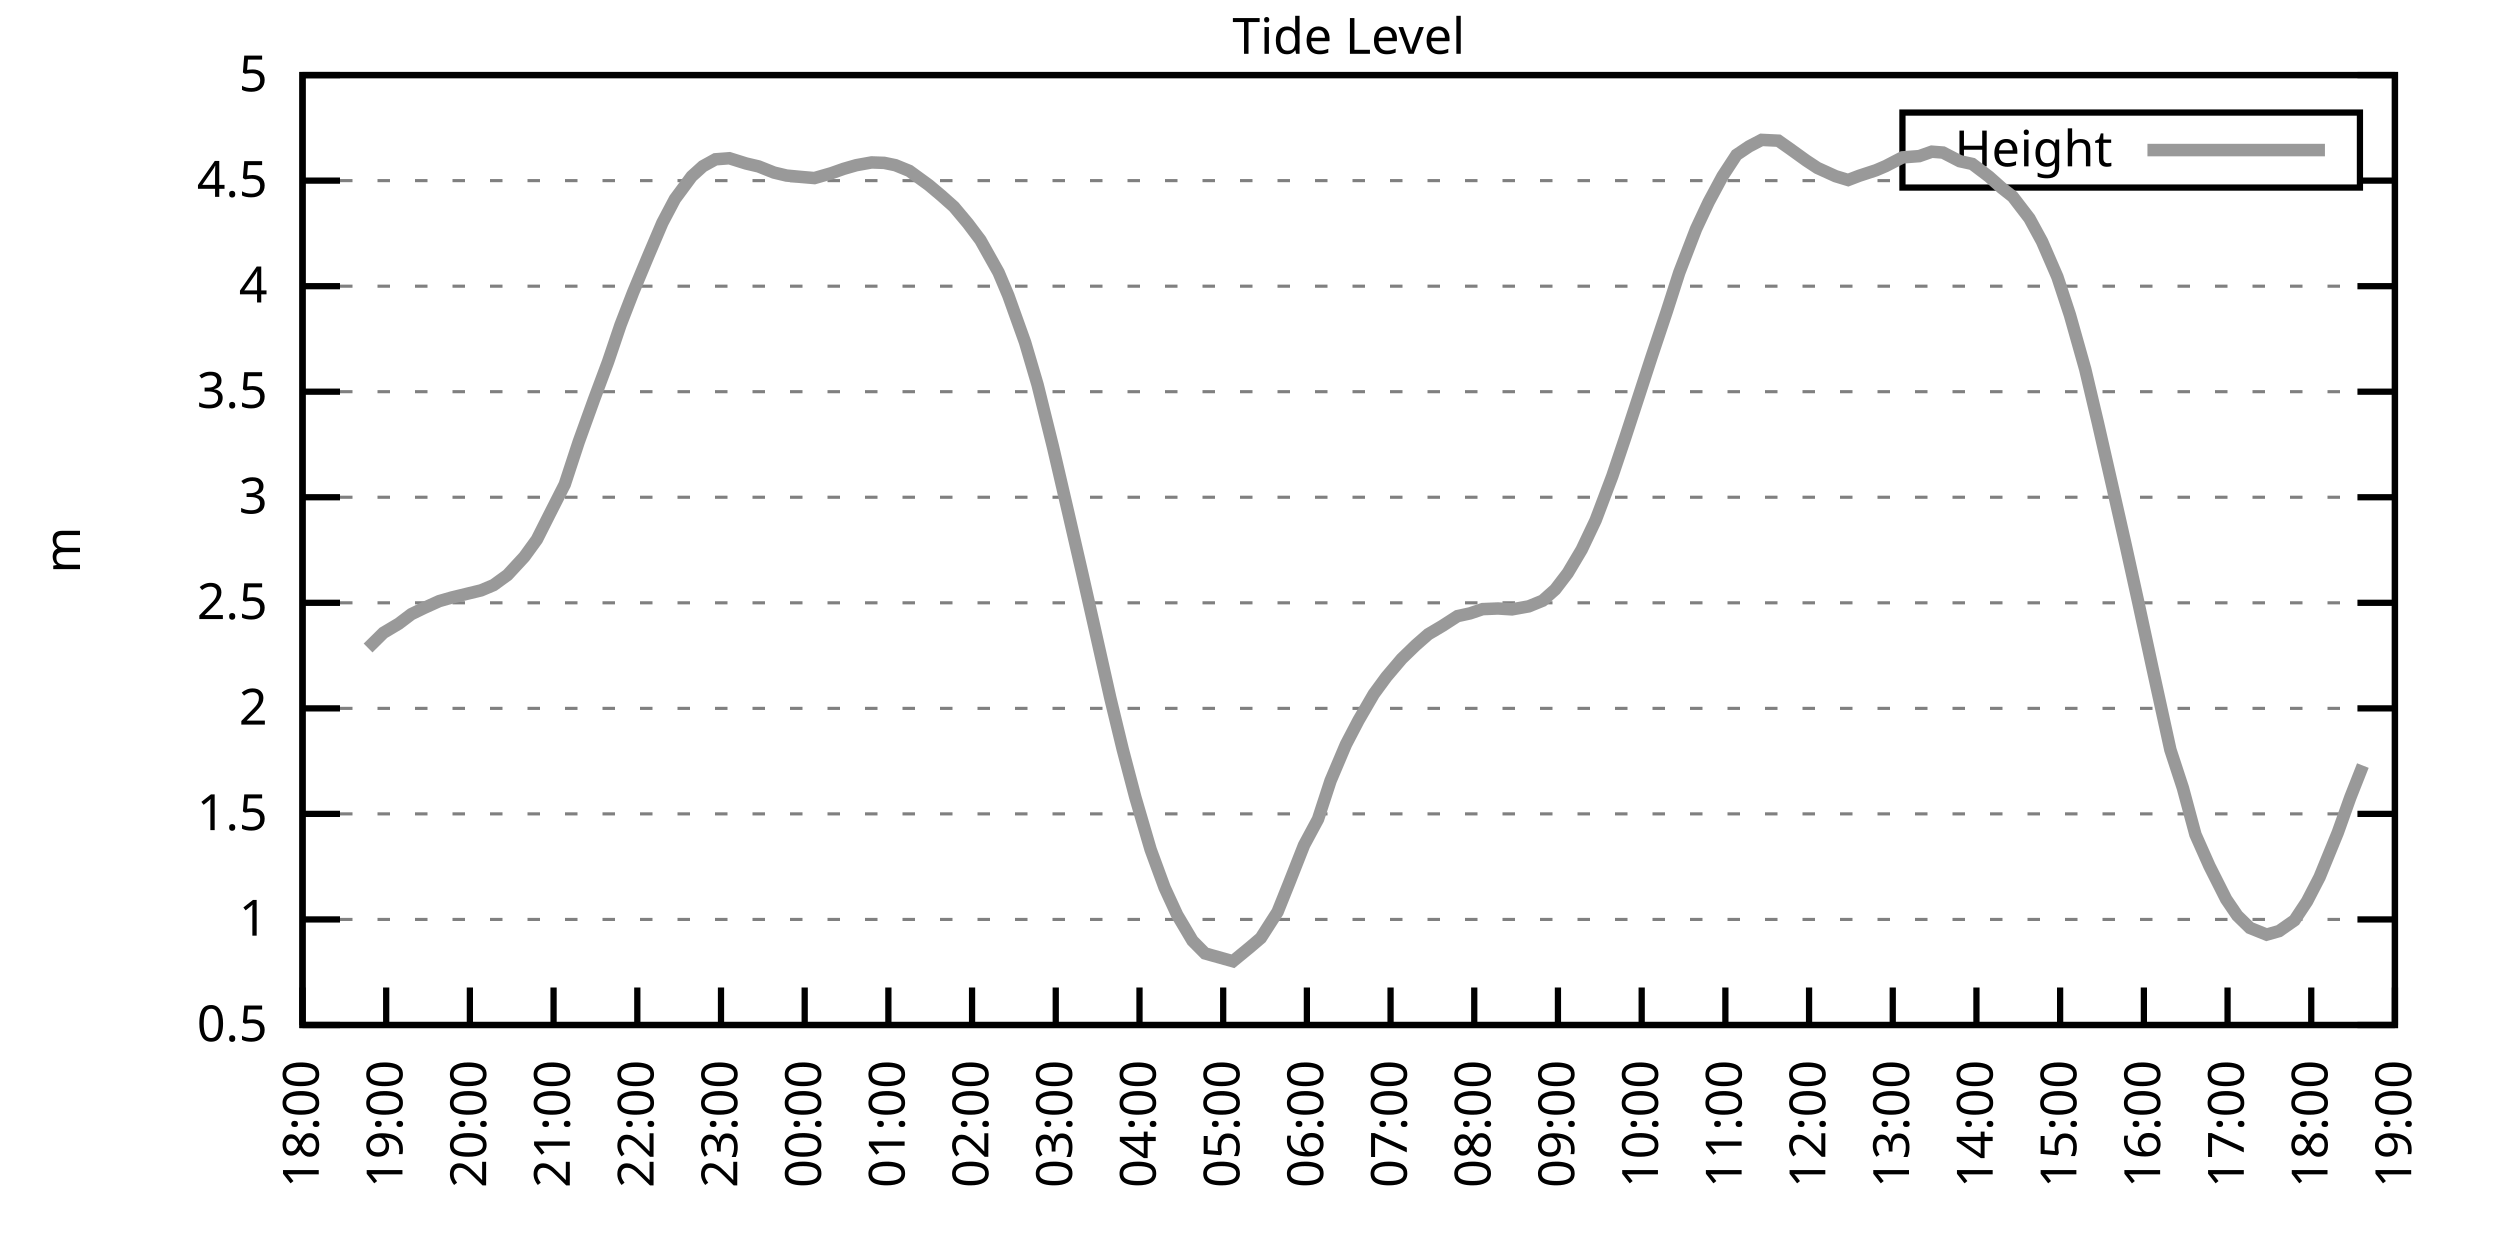
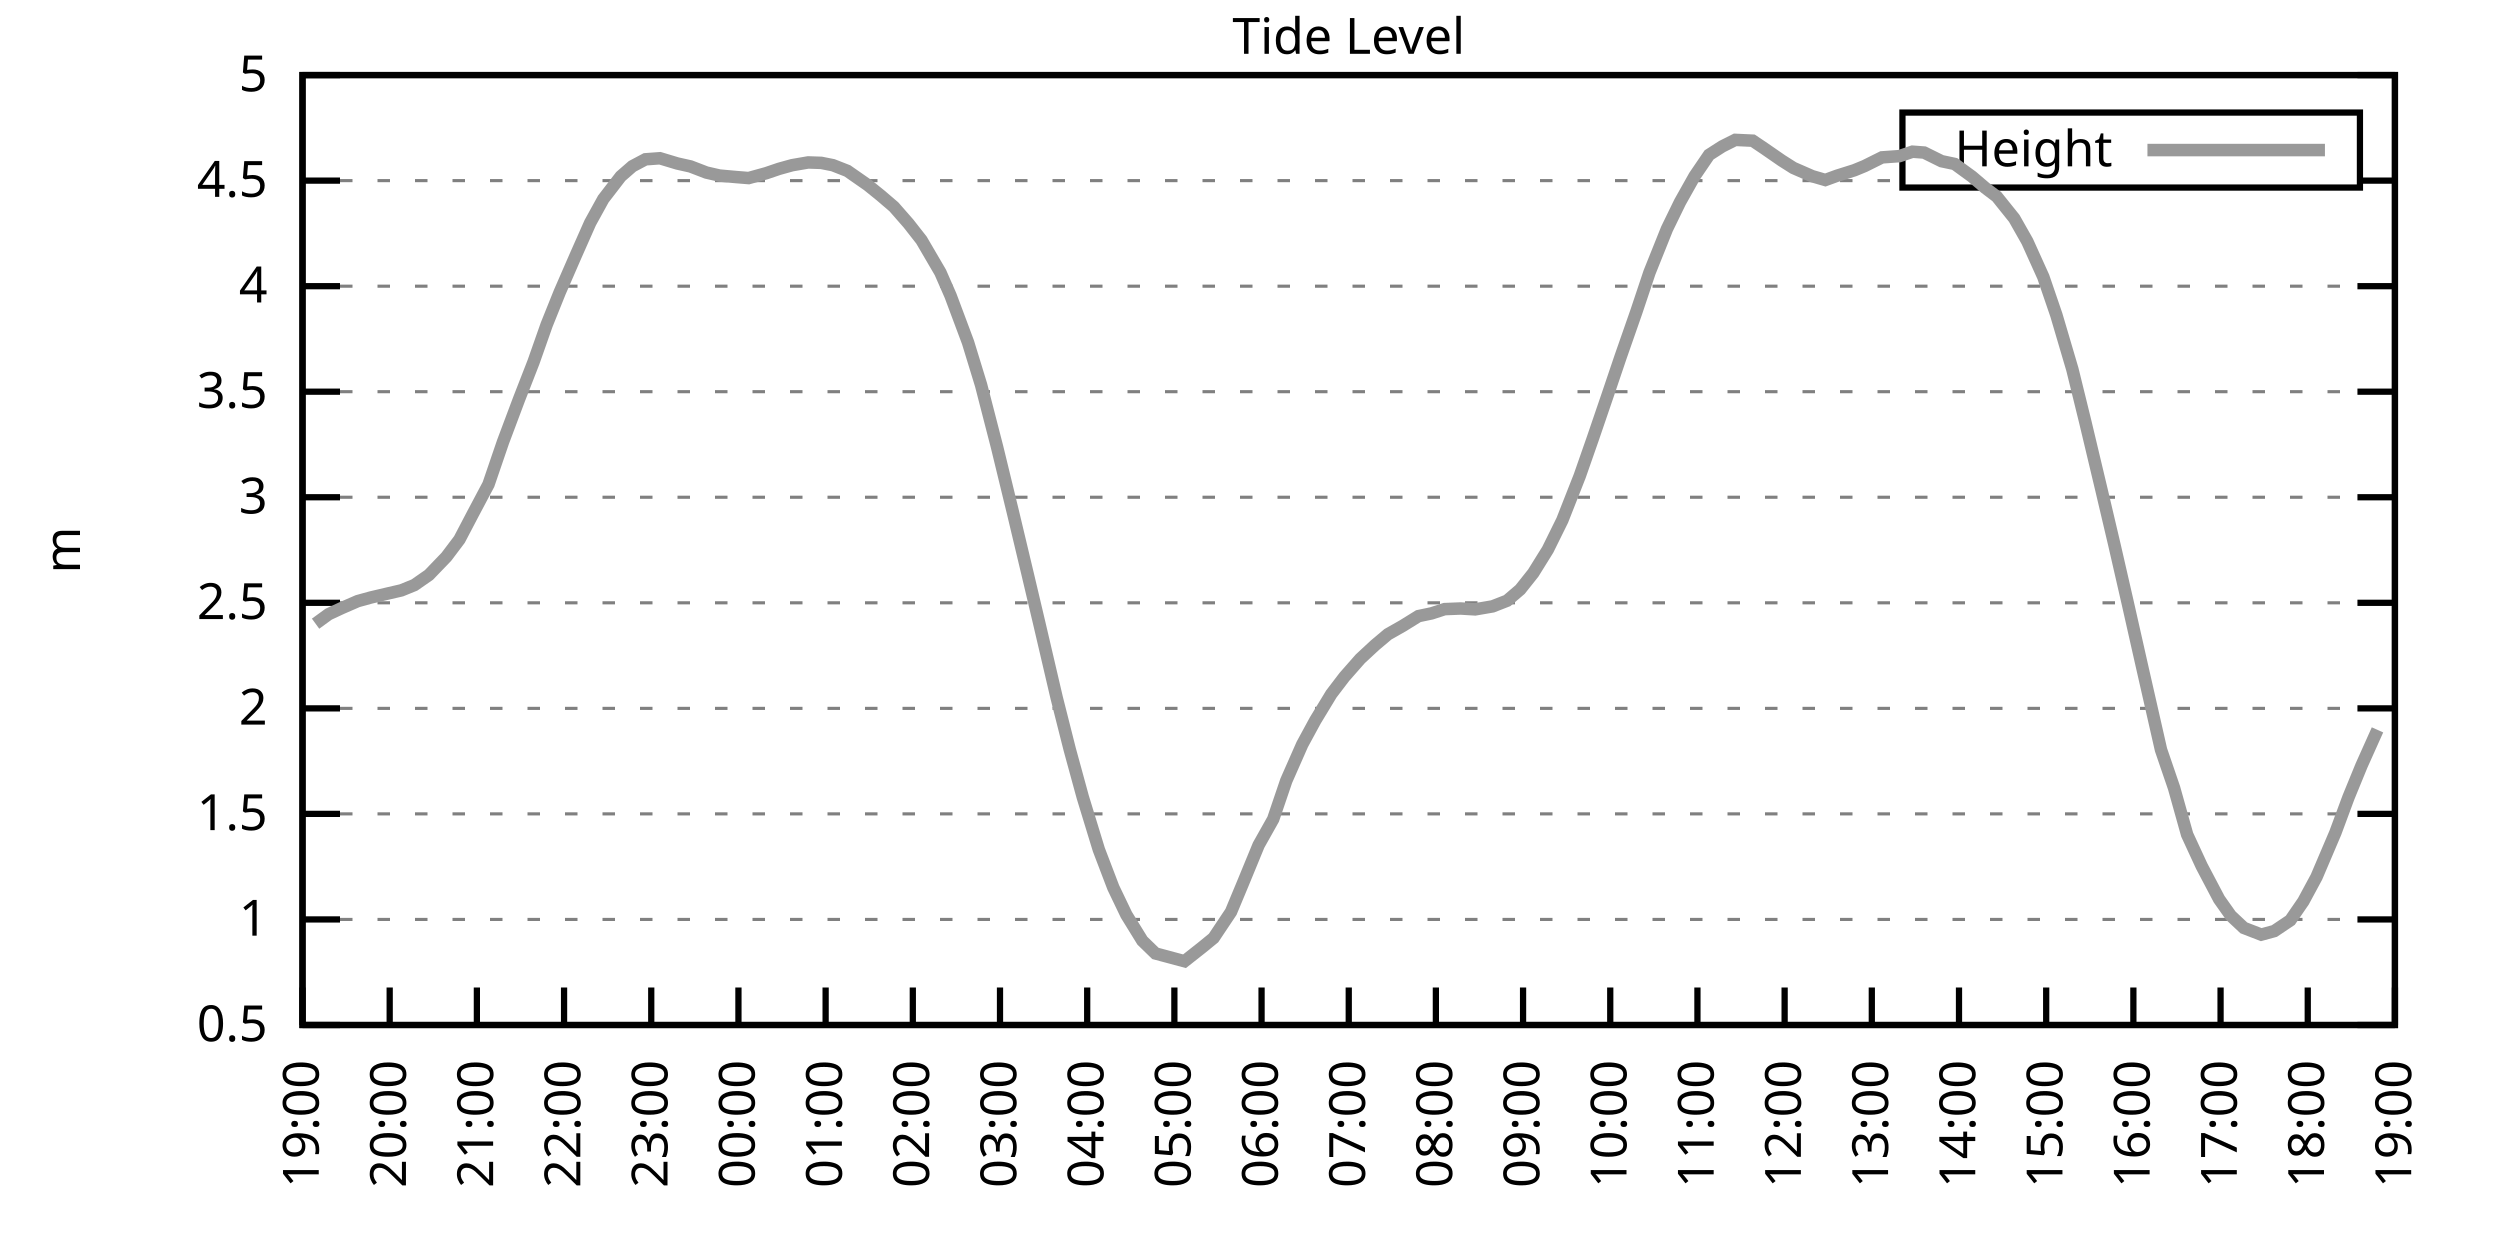
<svg xmlns="http://www.w3.org/2000/svg" xmlns:xlink="http://www.w3.org/1999/xlink" width="400" height="200" viewBox="0 0 400 200">
  <g id="gnuplot_canvas">
    <rect x="0" y="0" width="400" height="200" fill="none" />
    <defs>
      <circle id="gpDot" r="0.5" stroke-width="0.5" stroke="currentColor" />
      <path id="gpPt0" stroke-width="0.333" stroke="currentColor" d="M-1,0 h2 M0,-1 v2" />
      <path id="gpPt1" stroke-width="0.333" stroke="currentColor" d="M-1,-1 L1,1 M1,-1 L-1,1" />
      <path id="gpPt2" stroke-width="0.333" stroke="currentColor" d="M-1,0 L1,0 M0,-1 L0,1 M-1,-1 L1,1 M-1,1 L1,-1" />
      <rect id="gpPt3" stroke-width="0.333" stroke="currentColor" x="-1" y="-1" width="2" height="2" />
      <rect id="gpPt4" stroke-width="0.333" stroke="currentColor" fill="currentColor" x="-1" y="-1" width="2" height="2" />
      <circle id="gpPt5" stroke-width="0.333" stroke="currentColor" cx="0" cy="0" r="1" />
      <use xlink:href="#gpPt5" id="gpPt6" fill="currentColor" stroke="none" />
      <path id="gpPt7" stroke-width="0.333" stroke="currentColor" d="M0,-1.33 L-1.33,0.67 L1.33,0.67 z" />
      <use xlink:href="#gpPt7" id="gpPt8" fill="currentColor" stroke="none" />
      <use xlink:href="#gpPt7" id="gpPt9" stroke="currentColor" transform="rotate(180)" />
      <use xlink:href="#gpPt9" id="gpPt10" fill="currentColor" stroke="none" />
      <use xlink:href="#gpPt3" id="gpPt11" stroke="currentColor" transform="rotate(45)" />
      <use xlink:href="#gpPt11" id="gpPt12" fill="currentColor" stroke="none" />
      <path id="gpPt13" stroke-width="0.333" stroke="currentColor" d="M0,1.330 L1.265,0.411 L0.782,-1.067 L-0.782,-1.076 L-1.265,0.411 z" />
      <use xlink:href="#gpPt13" id="gpPt14" fill="currentColor" stroke="none" />
      <filter id="textbox" filterUnits="objectBoundingBox" x="0" y="0" height="1" width="1">
        <feFlood flood-color="white" flood-opacity="1" result="bgnd" />
        <feComposite in="SourceGraphic" in2="bgnd" operator="atop" />
      </filter>
      <filter id="greybox" filterUnits="objectBoundingBox" x="0" y="0" height="1" width="1">
        <feFlood flood-color="lightgrey" flood-opacity="1" result="grey" />
        <feComposite in="SourceGraphic" in2="grey" operator="atop" />
      </filter>
    </defs>
    <g fill="none" color="white" stroke="currentColor" stroke-width="1.00" stroke-linecap="butt" stroke-linejoin="miter">
</g>
    <g fill="none" color="black" stroke="currentColor" stroke-width="1.00" stroke-linecap="butt" stroke-linejoin="miter">
      <g stroke="none" shape-rendering="crispEdges">
        <polygon fill="rgb(255, 255, 255)" points="48.40,164.00 383.18,164.00 383.18,12.02 48.40,12.02 " />
      </g>
    </g>
    <g fill="none" color="black" stroke="currentColor" stroke-width="1.00" stroke-linecap="butt" stroke-linejoin="miter">
</g>
    <g fill="none" color="black" stroke="black" stroke-width="0.50" stroke-linecap="butt" stroke-linejoin="miter">
</g>
    <g fill="none" color="gray" stroke="currentColor" stroke-width="0.50" stroke-linecap="butt" stroke-linejoin="miter">
      <path stroke="gray" stroke-dasharray="2,4" class="gridline" d="M48.40,164.00 L383.19,164.00  " />
    </g>
    <g fill="none" color="gray" stroke="gray" stroke-width="1.00" stroke-linecap="butt" stroke-linejoin="miter">
</g>
    <g fill="none" color="black" stroke="currentColor" stroke-width="1.00" stroke-linecap="butt" stroke-linejoin="miter">
      <path stroke="black" d="M48.40,164.00 L54.40,164.00 M383.19,164.00 L377.19,164.00  " />
      <g transform="translate(42.80,166.60)" stroke="none" fill="black" font-family="Sans" font-size="8.00" text-anchor="end">
        <text>
          <tspan font-family="Sans"> 0.5</tspan>
        </text>
      </g>
    </g>
    <g fill="none" color="black" stroke="currentColor" stroke-width="1.00" stroke-linecap="butt" stroke-linejoin="miter">
</g>
    <g fill="none" color="black" stroke="black" stroke-width="0.50" stroke-linecap="butt" stroke-linejoin="miter">
</g>
    <g fill="none" color="gray" stroke="currentColor" stroke-width="0.50" stroke-linecap="butt" stroke-linejoin="miter">
      <path stroke="gray" stroke-dasharray="2,4" class="gridline" d="M48.40,147.11 L383.19,147.11  " />
    </g>
    <g fill="none" color="gray" stroke="gray" stroke-width="1.00" stroke-linecap="butt" stroke-linejoin="miter">
</g>
    <g fill="none" color="black" stroke="currentColor" stroke-width="1.00" stroke-linecap="butt" stroke-linejoin="miter">
      <path stroke="black" d="M48.40,147.11 L54.40,147.11 M383.19,147.11 L377.19,147.11  " />
      <g transform="translate(42.80,149.71)" stroke="none" fill="black" font-family="Sans" font-size="8.00" text-anchor="end">
        <text>
          <tspan font-family="Sans"> 1</tspan>
        </text>
      </g>
    </g>
    <g fill="none" color="black" stroke="currentColor" stroke-width="1.00" stroke-linecap="butt" stroke-linejoin="miter">
</g>
    <g fill="none" color="black" stroke="black" stroke-width="0.50" stroke-linecap="butt" stroke-linejoin="miter">
</g>
    <g fill="none" color="gray" stroke="currentColor" stroke-width="0.50" stroke-linecap="butt" stroke-linejoin="miter">
      <path stroke="gray" stroke-dasharray="2,4" class="gridline" d="M48.40,130.22 L383.19,130.22  " />
    </g>
    <g fill="none" color="gray" stroke="gray" stroke-width="1.00" stroke-linecap="butt" stroke-linejoin="miter">
</g>
    <g fill="none" color="black" stroke="currentColor" stroke-width="1.00" stroke-linecap="butt" stroke-linejoin="miter">
      <path stroke="black" d="M48.40,130.22 L54.40,130.22 M383.19,130.22 L377.19,130.22  " />
      <g transform="translate(42.80,132.82)" stroke="none" fill="black" font-family="Sans" font-size="8.00" text-anchor="end">
        <text>
          <tspan font-family="Sans"> 1.5</tspan>
        </text>
      </g>
    </g>
    <g fill="none" color="black" stroke="currentColor" stroke-width="1.00" stroke-linecap="butt" stroke-linejoin="miter">
</g>
    <g fill="none" color="black" stroke="black" stroke-width="0.50" stroke-linecap="butt" stroke-linejoin="miter">
</g>
    <g fill="none" color="gray" stroke="currentColor" stroke-width="0.50" stroke-linecap="butt" stroke-linejoin="miter">
      <path stroke="gray" stroke-dasharray="2,4" class="gridline" d="M48.40,113.34 L383.19,113.34  " />
    </g>
    <g fill="none" color="gray" stroke="gray" stroke-width="1.00" stroke-linecap="butt" stroke-linejoin="miter">
</g>
    <g fill="none" color="black" stroke="currentColor" stroke-width="1.00" stroke-linecap="butt" stroke-linejoin="miter">
      <path stroke="black" d="M48.40,113.34 L54.40,113.34 M383.19,113.34 L377.19,113.34  " />
      <g transform="translate(42.80,115.94)" stroke="none" fill="black" font-family="Sans" font-size="8.00" text-anchor="end">
        <text>
          <tspan font-family="Sans"> 2</tspan>
        </text>
      </g>
    </g>
    <g fill="none" color="black" stroke="currentColor" stroke-width="1.00" stroke-linecap="butt" stroke-linejoin="miter">
</g>
    <g fill="none" color="black" stroke="black" stroke-width="0.50" stroke-linecap="butt" stroke-linejoin="miter">
</g>
    <g fill="none" color="gray" stroke="currentColor" stroke-width="0.50" stroke-linecap="butt" stroke-linejoin="miter">
      <path stroke="gray" stroke-dasharray="2,4" class="gridline" d="M48.40,96.45 L383.19,96.45  " />
    </g>
    <g fill="none" color="gray" stroke="gray" stroke-width="1.00" stroke-linecap="butt" stroke-linejoin="miter">
</g>
    <g fill="none" color="black" stroke="currentColor" stroke-width="1.00" stroke-linecap="butt" stroke-linejoin="miter">
      <path stroke="black" d="M48.40,96.45 L54.40,96.45 M383.19,96.45 L377.19,96.45  " />
      <g transform="translate(42.80,99.05)" stroke="none" fill="black" font-family="Sans" font-size="8.00" text-anchor="end">
        <text>
          <tspan font-family="Sans"> 2.5</tspan>
        </text>
      </g>
    </g>
    <g fill="none" color="black" stroke="currentColor" stroke-width="1.00" stroke-linecap="butt" stroke-linejoin="miter">
</g>
    <g fill="none" color="black" stroke="black" stroke-width="0.50" stroke-linecap="butt" stroke-linejoin="miter">
</g>
    <g fill="none" color="gray" stroke="currentColor" stroke-width="0.50" stroke-linecap="butt" stroke-linejoin="miter">
      <path stroke="gray" stroke-dasharray="2,4" class="gridline" d="M48.40,79.56 L383.19,79.56  " />
    </g>
    <g fill="none" color="gray" stroke="gray" stroke-width="1.00" stroke-linecap="butt" stroke-linejoin="miter">
</g>
    <g fill="none" color="black" stroke="currentColor" stroke-width="1.00" stroke-linecap="butt" stroke-linejoin="miter">
      <path stroke="black" d="M48.40,79.56 L54.40,79.56 M383.19,79.56 L377.19,79.56  " />
      <g transform="translate(42.80,82.16)" stroke="none" fill="black" font-family="Sans" font-size="8.00" text-anchor="end">
        <text>
          <tspan font-family="Sans"> 3</tspan>
        </text>
      </g>
    </g>
    <g fill="none" color="black" stroke="currentColor" stroke-width="1.00" stroke-linecap="butt" stroke-linejoin="miter">
</g>
    <g fill="none" color="black" stroke="black" stroke-width="0.50" stroke-linecap="butt" stroke-linejoin="miter">
</g>
    <g fill="none" color="gray" stroke="currentColor" stroke-width="0.50" stroke-linecap="butt" stroke-linejoin="miter">
      <path stroke="gray" stroke-dasharray="2,4" class="gridline" d="M48.40,62.67 L383.19,62.67  " />
    </g>
    <g fill="none" color="gray" stroke="gray" stroke-width="1.00" stroke-linecap="butt" stroke-linejoin="miter">
</g>
    <g fill="none" color="black" stroke="currentColor" stroke-width="1.00" stroke-linecap="butt" stroke-linejoin="miter">
      <path stroke="black" d="M48.40,62.67 L54.40,62.67 M383.19,62.67 L377.19,62.67  " />
      <g transform="translate(42.80,65.27)" stroke="none" fill="black" font-family="Sans" font-size="8.00" text-anchor="end">
        <text>
          <tspan font-family="Sans"> 3.5</tspan>
        </text>
      </g>
    </g>
    <g fill="none" color="black" stroke="currentColor" stroke-width="1.00" stroke-linecap="butt" stroke-linejoin="miter">
</g>
    <g fill="none" color="black" stroke="black" stroke-width="0.50" stroke-linecap="butt" stroke-linejoin="miter">
</g>
    <g fill="none" color="gray" stroke="currentColor" stroke-width="0.50" stroke-linecap="butt" stroke-linejoin="miter">
      <path stroke="gray" stroke-dasharray="2,4" class="gridline" d="M48.40,45.79 L383.19,45.79  " />
    </g>
    <g fill="none" color="gray" stroke="gray" stroke-width="1.00" stroke-linecap="butt" stroke-linejoin="miter">
</g>
    <g fill="none" color="black" stroke="currentColor" stroke-width="1.00" stroke-linecap="butt" stroke-linejoin="miter">
      <path stroke="black" d="M48.40,45.79 L54.40,45.79 M383.19,45.79 L377.19,45.79  " />
      <g transform="translate(42.80,48.39)" stroke="none" fill="black" font-family="Sans" font-size="8.00" text-anchor="end">
        <text>
          <tspan font-family="Sans"> 4</tspan>
        </text>
      </g>
    </g>
    <g fill="none" color="black" stroke="currentColor" stroke-width="1.00" stroke-linecap="butt" stroke-linejoin="miter">
</g>
    <g fill="none" color="black" stroke="black" stroke-width="0.50" stroke-linecap="butt" stroke-linejoin="miter">
</g>
    <g fill="none" color="gray" stroke="currentColor" stroke-width="0.50" stroke-linecap="butt" stroke-linejoin="miter">
      <path stroke="gray" stroke-dasharray="2,4" class="gridline" d="M48.40,28.90 L304.39,28.90 M377.59,28.90 L383.19,28.90  " />
    </g>
    <g fill="none" color="gray" stroke="gray" stroke-width="1.00" stroke-linecap="butt" stroke-linejoin="miter">
</g>
    <g fill="none" color="black" stroke="currentColor" stroke-width="1.00" stroke-linecap="butt" stroke-linejoin="miter">
      <path stroke="black" d="M48.40,28.90 L54.40,28.90 M383.19,28.90 L377.19,28.90  " />
      <g transform="translate(42.80,31.50)" stroke="none" fill="black" font-family="Sans" font-size="8.00" text-anchor="end">
        <text>
          <tspan font-family="Sans"> 4.5</tspan>
        </text>
      </g>
    </g>
    <g fill="none" color="black" stroke="currentColor" stroke-width="1.00" stroke-linecap="butt" stroke-linejoin="miter">
</g>
    <g fill="none" color="black" stroke="black" stroke-width="0.50" stroke-linecap="butt" stroke-linejoin="miter">
</g>
    <g fill="none" color="gray" stroke="currentColor" stroke-width="0.50" stroke-linecap="butt" stroke-linejoin="miter">
      <path stroke="gray" stroke-dasharray="2,4" class="gridline" d="M48.40,12.01 L383.19,12.01  " />
    </g>
    <g fill="none" color="gray" stroke="gray" stroke-width="1.00" stroke-linecap="butt" stroke-linejoin="miter">
</g>
    <g fill="none" color="black" stroke="currentColor" stroke-width="1.00" stroke-linecap="butt" stroke-linejoin="miter">
      <path stroke="black" d="M48.40,12.01 L54.40,12.01 M383.19,12.01 L377.19,12.01  " />
      <g transform="translate(42.80,14.61)" stroke="none" fill="black" font-family="Sans" font-size="8.00" text-anchor="end">
        <text>
          <tspan font-family="Sans"> 5</tspan>
        </text>
      </g>
    </g>
    <g fill="none" color="black" stroke="currentColor" stroke-width="1.00" stroke-linecap="butt" stroke-linejoin="miter">
      <path stroke="black" d="M48.40,164.00 L48.40,158.00  " />
      <g transform="translate(51.00,169.60) rotate(270.00)" stroke="none" fill="black" font-family="Sans" font-size="8.00" text-anchor="end">
        <text>
-           <tspan font-family="Sans">18:00</tspan>
-         </text>
-       </g>
-     </g>
-     <g fill="none" color="black" stroke="currentColor" stroke-width="1.00" stroke-linecap="butt" stroke-linejoin="miter">
-       <path stroke="black" d="M61.79,164.00 L61.79,158.00  " />
-       <g transform="translate(64.39,169.60) rotate(270.00)" stroke="none" fill="black" font-family="Sans" font-size="8.00" text-anchor="end">
-         <text>
          <tspan font-family="Sans">19:00</tspan>
        </text>
      </g>
    </g>
    <g fill="none" color="black" stroke="currentColor" stroke-width="1.00" stroke-linecap="butt" stroke-linejoin="miter">
-       <path stroke="black" d="M75.18,164.00 L75.18,158.00  " />
-       <g transform="translate(77.78,169.60) rotate(270.00)" stroke="none" fill="black" font-family="Sans" font-size="8.00" text-anchor="end">
+       <path stroke="black" d="M62.35,164.00 L62.35,158.00  " />
+       <g transform="translate(64.95,169.60) rotate(270.00)" stroke="none" fill="black" font-family="Sans" font-size="8.00" text-anchor="end">
        <text>
          <tspan font-family="Sans">20:00</tspan>
        </text>
      </g>
    </g>
    <g fill="none" color="black" stroke="currentColor" stroke-width="1.00" stroke-linecap="butt" stroke-linejoin="miter">
-       <path stroke="black" d="M88.57,164.00 L88.57,158.00  " />
-       <g transform="translate(91.17,169.60) rotate(270.00)" stroke="none" fill="black" font-family="Sans" font-size="8.00" text-anchor="end">
+       <path stroke="black" d="M76.30,164.00 L76.30,158.00  " />
+       <g transform="translate(78.90,169.60) rotate(270.00)" stroke="none" fill="black" font-family="Sans" font-size="8.00" text-anchor="end">
        <text>
          <tspan font-family="Sans">21:00</tspan>
        </text>
      </g>
    </g>
    <g fill="none" color="black" stroke="currentColor" stroke-width="1.00" stroke-linecap="butt" stroke-linejoin="miter">
-       <path stroke="black" d="M101.97,164.00 L101.97,158.00  " />
-       <g transform="translate(104.57,169.60) rotate(270.00)" stroke="none" fill="black" font-family="Sans" font-size="8.00" text-anchor="end">
+       <path stroke="black" d="M90.25,164.00 L90.25,158.00  " />
+       <g transform="translate(92.85,169.60) rotate(270.00)" stroke="none" fill="black" font-family="Sans" font-size="8.00" text-anchor="end">
        <text>
          <tspan font-family="Sans">22:00</tspan>
        </text>
      </g>
    </g>
    <g fill="none" color="black" stroke="currentColor" stroke-width="1.00" stroke-linecap="butt" stroke-linejoin="miter">
-       <path stroke="black" d="M115.36,164.00 L115.36,158.00  " />
-       <g transform="translate(117.96,169.60) rotate(270.00)" stroke="none" fill="black" font-family="Sans" font-size="8.00" text-anchor="end">
+       <path stroke="black" d="M104.20,164.00 L104.20,158.00  " />
+       <g transform="translate(106.80,169.60) rotate(270.00)" stroke="none" fill="black" font-family="Sans" font-size="8.00" text-anchor="end">
        <text>
          <tspan font-family="Sans">23:00</tspan>
        </text>
      </g>
    </g>
    <g fill="none" color="black" stroke="currentColor" stroke-width="1.00" stroke-linecap="butt" stroke-linejoin="miter">
-       <path stroke="black" d="M128.75,164.00 L128.75,158.00  " />
-       <g transform="translate(131.35,169.60) rotate(270.00)" stroke="none" fill="black" font-family="Sans" font-size="8.00" text-anchor="end">
+       <path stroke="black" d="M118.15,164.00 L118.15,158.00  " />
+       <g transform="translate(120.75,169.60) rotate(270.00)" stroke="none" fill="black" font-family="Sans" font-size="8.00" text-anchor="end">
        <text>
          <tspan font-family="Sans">00:00</tspan>
        </text>
      </g>
    </g>
    <g fill="none" color="black" stroke="currentColor" stroke-width="1.00" stroke-linecap="butt" stroke-linejoin="miter">
-       <path stroke="black" d="M142.14,164.00 L142.14,158.00  " />
-       <g transform="translate(144.74,169.60) rotate(270.00)" stroke="none" fill="black" font-family="Sans" font-size="8.00" text-anchor="end">
+       <path stroke="black" d="M132.10,164.00 L132.10,158.00  " />
+       <g transform="translate(134.70,169.60) rotate(270.00)" stroke="none" fill="black" font-family="Sans" font-size="8.00" text-anchor="end">
        <text>
          <tspan font-family="Sans">01:00</tspan>
        </text>
      </g>
    </g>
    <g fill="none" color="black" stroke="currentColor" stroke-width="1.00" stroke-linecap="butt" stroke-linejoin="miter">
-       <path stroke="black" d="M155.53,164.00 L155.53,158.00  " />
-       <g transform="translate(158.13,169.60) rotate(270.00)" stroke="none" fill="black" font-family="Sans" font-size="8.00" text-anchor="end">
+       <path stroke="black" d="M146.05,164.00 L146.05,158.00  " />
+       <g transform="translate(148.65,169.60) rotate(270.00)" stroke="none" fill="black" font-family="Sans" font-size="8.00" text-anchor="end">
        <text>
          <tspan font-family="Sans">02:00</tspan>
        </text>
      </g>
    </g>
    <g fill="none" color="black" stroke="currentColor" stroke-width="1.00" stroke-linecap="butt" stroke-linejoin="miter">
-       <path stroke="black" d="M168.92,164.00 L168.92,158.00  " />
-       <g transform="translate(171.52,169.60) rotate(270.00)" stroke="none" fill="black" font-family="Sans" font-size="8.00" text-anchor="end">
+       <path stroke="black" d="M160.00,164.00 L160.00,158.00  " />
+       <g transform="translate(162.60,169.60) rotate(270.00)" stroke="none" fill="black" font-family="Sans" font-size="8.00" text-anchor="end">
        <text>
          <tspan font-family="Sans">03:00</tspan>
        </text>
      </g>
    </g>
    <g fill="none" color="black" stroke="currentColor" stroke-width="1.00" stroke-linecap="butt" stroke-linejoin="miter">
-       <path stroke="black" d="M182.32,164.00 L182.32,158.00  " />
-       <g transform="translate(184.92,169.60) rotate(270.00)" stroke="none" fill="black" font-family="Sans" font-size="8.00" text-anchor="end">
+       <path stroke="black" d="M173.95,164.00 L173.95,158.00  " />
+       <g transform="translate(176.55,169.60) rotate(270.00)" stroke="none" fill="black" font-family="Sans" font-size="8.00" text-anchor="end">
        <text>
          <tspan font-family="Sans">04:00</tspan>
        </text>
      </g>
    </g>
    <g fill="none" color="black" stroke="currentColor" stroke-width="1.00" stroke-linecap="butt" stroke-linejoin="miter">
-       <path stroke="black" d="M195.71,164.00 L195.71,158.00  " />
-       <g transform="translate(198.31,169.60) rotate(270.00)" stroke="none" fill="black" font-family="Sans" font-size="8.00" text-anchor="end">
+       <path stroke="black" d="M187.90,164.00 L187.90,158.00  " />
+       <g transform="translate(190.50,169.60) rotate(270.00)" stroke="none" fill="black" font-family="Sans" font-size="8.00" text-anchor="end">
        <text>
          <tspan font-family="Sans">05:00</tspan>
        </text>
      </g>
    </g>
    <g fill="none" color="black" stroke="currentColor" stroke-width="1.00" stroke-linecap="butt" stroke-linejoin="miter">
-       <path stroke="black" d="M209.10,164.00 L209.10,158.00  " />
-       <g transform="translate(211.70,169.60) rotate(270.00)" stroke="none" fill="black" font-family="Sans" font-size="8.00" text-anchor="end">
+       <path stroke="black" d="M201.85,164.00 L201.85,158.00  " />
+       <g transform="translate(204.45,169.60) rotate(270.00)" stroke="none" fill="black" font-family="Sans" font-size="8.00" text-anchor="end">
        <text>
          <tspan font-family="Sans">06:00</tspan>
        </text>
      </g>
    </g>
    <g fill="none" color="black" stroke="currentColor" stroke-width="1.00" stroke-linecap="butt" stroke-linejoin="miter">
-       <path stroke="black" d="M222.49,164.00 L222.49,158.00  " />
-       <g transform="translate(225.09,169.60) rotate(270.00)" stroke="none" fill="black" font-family="Sans" font-size="8.00" text-anchor="end">
+       <path stroke="black" d="M215.80,164.00 L215.80,158.00  " />
+       <g transform="translate(218.40,169.60) rotate(270.00)" stroke="none" fill="black" font-family="Sans" font-size="8.00" text-anchor="end">
        <text>
          <tspan font-family="Sans">07:00</tspan>
        </text>
      </g>
    </g>
    <g fill="none" color="black" stroke="currentColor" stroke-width="1.00" stroke-linecap="butt" stroke-linejoin="miter">
-       <path stroke="black" d="M235.88,164.00 L235.88,158.00  " />
-       <g transform="translate(238.48,169.60) rotate(270.00)" stroke="none" fill="black" font-family="Sans" font-size="8.00" text-anchor="end">
+       <path stroke="black" d="M229.74,164.00 L229.74,158.00  " />
+       <g transform="translate(232.34,169.60) rotate(270.00)" stroke="none" fill="black" font-family="Sans" font-size="8.00" text-anchor="end">
        <text>
          <tspan font-family="Sans">08:00</tspan>
        </text>
      </g>
    </g>
    <g fill="none" color="black" stroke="currentColor" stroke-width="1.00" stroke-linecap="butt" stroke-linejoin="miter">
-       <path stroke="black" d="M249.27,164.00 L249.27,158.00  " />
-       <g transform="translate(251.87,169.60) rotate(270.00)" stroke="none" fill="black" font-family="Sans" font-size="8.00" text-anchor="end">
+       <path stroke="black" d="M243.69,164.00 L243.69,158.00  " />
+       <g transform="translate(246.29,169.60) rotate(270.00)" stroke="none" fill="black" font-family="Sans" font-size="8.00" text-anchor="end">
        <text>
          <tspan font-family="Sans">09:00</tspan>
        </text>
      </g>
    </g>
    <g fill="none" color="black" stroke="currentColor" stroke-width="1.00" stroke-linecap="butt" stroke-linejoin="miter">
-       <path stroke="black" d="M262.67,164.00 L262.67,158.00  " />
-       <g transform="translate(265.27,169.60) rotate(270.00)" stroke="none" fill="black" font-family="Sans" font-size="8.00" text-anchor="end">
+       <path stroke="black" d="M257.64,164.00 L257.64,158.00  " />
+       <g transform="translate(260.24,169.60) rotate(270.00)" stroke="none" fill="black" font-family="Sans" font-size="8.00" text-anchor="end">
        <text>
          <tspan font-family="Sans">10:00</tspan>
        </text>
      </g>
    </g>
    <g fill="none" color="black" stroke="currentColor" stroke-width="1.00" stroke-linecap="butt" stroke-linejoin="miter">
-       <path stroke="black" d="M276.06,164.00 L276.06,158.00  " />
-       <g transform="translate(278.66,169.60) rotate(270.00)" stroke="none" fill="black" font-family="Sans" font-size="8.00" text-anchor="end">
+       <path stroke="black" d="M271.59,164.00 L271.59,158.00  " />
+       <g transform="translate(274.19,169.60) rotate(270.00)" stroke="none" fill="black" font-family="Sans" font-size="8.00" text-anchor="end">
        <text>
          <tspan font-family="Sans">11:00</tspan>
        </text>
      </g>
    </g>
    <g fill="none" color="black" stroke="currentColor" stroke-width="1.00" stroke-linecap="butt" stroke-linejoin="miter">
-       <path stroke="black" d="M289.45,164.00 L289.45,158.00  " />
-       <g transform="translate(292.05,169.60) rotate(270.00)" stroke="none" fill="black" font-family="Sans" font-size="8.00" text-anchor="end">
+       <path stroke="black" d="M285.54,164.00 L285.54,158.00  " />
+       <g transform="translate(288.14,169.60) rotate(270.00)" stroke="none" fill="black" font-family="Sans" font-size="8.00" text-anchor="end">
        <text>
          <tspan font-family="Sans">12:00</tspan>
        </text>
      </g>
    </g>
    <g fill="none" color="black" stroke="currentColor" stroke-width="1.00" stroke-linecap="butt" stroke-linejoin="miter">
-       <path stroke="black" d="M302.84,164.00 L302.84,158.00  " />
-       <g transform="translate(305.44,169.60) rotate(270.00)" stroke="none" fill="black" font-family="Sans" font-size="8.00" text-anchor="end">
+       <path stroke="black" d="M299.49,164.00 L299.49,158.00  " />
+       <g transform="translate(302.09,169.60) rotate(270.00)" stroke="none" fill="black" font-family="Sans" font-size="8.00" text-anchor="end">
        <text>
          <tspan font-family="Sans">13:00</tspan>
        </text>
      </g>
    </g>
    <g fill="none" color="black" stroke="currentColor" stroke-width="1.00" stroke-linecap="butt" stroke-linejoin="miter">
-       <path stroke="black" d="M316.23,164.00 L316.23,158.00  " />
-       <g transform="translate(318.83,169.60) rotate(270.00)" stroke="none" fill="black" font-family="Sans" font-size="8.00" text-anchor="end">
+       <path stroke="black" d="M313.44,164.00 L313.44,158.00  " />
+       <g transform="translate(316.04,169.60) rotate(270.00)" stroke="none" fill="black" font-family="Sans" font-size="8.00" text-anchor="end">
        <text>
          <tspan font-family="Sans">14:00</tspan>
        </text>
      </g>
    </g>
    <g fill="none" color="black" stroke="currentColor" stroke-width="1.00" stroke-linecap="butt" stroke-linejoin="miter">
-       <path stroke="black" d="M329.62,164.00 L329.62,158.00  " />
-       <g transform="translate(332.22,169.60) rotate(270.00)" stroke="none" fill="black" font-family="Sans" font-size="8.00" text-anchor="end">
+       <path stroke="black" d="M327.39,164.00 L327.39,158.00  " />
+       <g transform="translate(329.99,169.60) rotate(270.00)" stroke="none" fill="black" font-family="Sans" font-size="8.00" text-anchor="end">
        <text>
          <tspan font-family="Sans">15:00</tspan>
        </text>
      </g>
    </g>
    <g fill="none" color="black" stroke="currentColor" stroke-width="1.00" stroke-linecap="butt" stroke-linejoin="miter">
-       <path stroke="black" d="M343.02,164.00 L343.02,158.00  " />
-       <g transform="translate(345.62,169.60) rotate(270.00)" stroke="none" fill="black" font-family="Sans" font-size="8.00" text-anchor="end">
+       <path stroke="black" d="M341.34,164.00 L341.34,158.00  " />
+       <g transform="translate(343.94,169.60) rotate(270.00)" stroke="none" fill="black" font-family="Sans" font-size="8.00" text-anchor="end">
        <text>
          <tspan font-family="Sans">16:00</tspan>
        </text>
      </g>
    </g>
    <g fill="none" color="black" stroke="currentColor" stroke-width="1.00" stroke-linecap="butt" stroke-linejoin="miter">
-       <path stroke="black" d="M356.41,164.00 L356.41,158.00  " />
-       <g transform="translate(359.01,169.60) rotate(270.00)" stroke="none" fill="black" font-family="Sans" font-size="8.00" text-anchor="end">
+       <path stroke="black" d="M355.29,164.00 L355.29,158.00  " />
+       <g transform="translate(357.89,169.60) rotate(270.00)" stroke="none" fill="black" font-family="Sans" font-size="8.00" text-anchor="end">
        <text>
          <tspan font-family="Sans">17:00</tspan>
        </text>
      </g>
    </g>
    <g fill="none" color="black" stroke="currentColor" stroke-width="1.00" stroke-linecap="butt" stroke-linejoin="miter">
-       <path stroke="black" d="M369.80,164.00 L369.80,158.00  " />
-       <g transform="translate(372.40,169.60) rotate(270.00)" stroke="none" fill="black" font-family="Sans" font-size="8.00" text-anchor="end">
+       <path stroke="black" d="M369.24,164.00 L369.24,158.00  " />
+       <g transform="translate(371.84,169.60) rotate(270.00)" stroke="none" fill="black" font-family="Sans" font-size="8.00" text-anchor="end">
        <text>
          <tspan font-family="Sans">18:00</tspan>
        </text>
      </g>
    </g>
    <g fill="none" color="black" stroke="currentColor" stroke-width="1.00" stroke-linecap="butt" stroke-linejoin="miter">
      <path stroke="black" d="M383.19,164.00 L383.19,158.00  " />
      <g transform="translate(385.79,169.60) rotate(270.00)" stroke="none" fill="black" font-family="Sans" font-size="8.00" text-anchor="end">
        <text>
          <tspan font-family="Sans">19:00</tspan>
        </text>
      </g>
    </g>
    <g fill="none" color="black" stroke="currentColor" stroke-width="1.00" stroke-linecap="butt" stroke-linejoin="miter">
</g>
    <g fill="none" color="black" stroke="currentColor" stroke-width="1.00" stroke-linecap="butt" stroke-linejoin="miter">
      <path stroke="black" d="M48.40,12.01 L48.40,164.00 L383.19,164.00 L383.19,12.01 L48.40,12.01 Z  " />
    </g>
    <g fill="none" color="black" stroke="currentColor" stroke-width="1.00" stroke-linecap="butt" stroke-linejoin="miter">
</g>
    <g fill="none" color="black" stroke="currentColor" stroke-width="1.00" stroke-linecap="butt" stroke-linejoin="miter">
      <path stroke="black" d="M304.39,30.01 L304.39,18.01 L377.59,18.01 L377.59,30.01 L304.39,30.01 Z  " />
    </g>
    <g id="Tide_level_plot_1">
      <g fill="none" color="white" stroke="black" stroke-width="2.00" stroke-linecap="butt" stroke-linejoin="miter">
</g>
      <g fill="none" color="black" stroke="currentColor" stroke-width="2.00" stroke-linecap="butt" stroke-linejoin="miter">
        <g transform="translate(337.99,26.61)" stroke="none" fill="black" font-family="Sans" font-size="8.00" text-anchor="end">
          <text>
            <tspan font-family="Sans">Height</tspan>
          </text>
        </g>
      </g>
      <g fill="none" color="black" stroke="currentColor" stroke-width="2.00" stroke-linecap="butt" stroke-linejoin="miter">
-         <path stroke="rgb(153, 153, 153)" d="M343.59,24.01 L371.99,24.01 M58.89,103.68 L61.35,101.25 L63.80,99.79 L65.81,98.27 L67.82,97.29 L70.27,96.18   L72.28,95.60 L74.74,95.00 L76.97,94.46 L78.98,93.61 L81.21,91.99 L83.89,89.09 L85.90,86.32 L87.91,82.33   L90.36,77.50 L92.59,70.71 L95.05,63.89 L97.28,57.91 L99.29,51.97 L101.30,46.77 L103.75,40.89 L105.98,35.65   L107.99,31.84 L110.67,28.22 L112.46,26.60 L114.47,25.49 L116.70,25.32 L119.38,26.16 L121.38,26.63 L123.84,27.61   L125.85,28.09 L128.30,28.32 L130.31,28.49 L132.99,27.72 L135.00,27.01 L137.01,26.43 L139.46,25.99 L141.47,26.06   L143.26,26.43 L145.49,27.34 L148.61,29.61 L150.62,31.30 L152.63,33.09 L154.86,35.75 L156.87,38.42 L159.77,43.59   L161.34,47.31 L164.01,54.77 L166.02,61.59 L168.48,71.52 L170.93,82.06 L173.17,91.79 L174.95,99.66 L177.63,111.61   L179.64,119.92 L181.65,127.56 L184.10,135.93 L186.33,142.01 L188.34,146.37 L190.80,150.52 L192.81,152.55 L197.27,153.80   L199.95,151.60 L201.73,150.08 L204.41,145.90 L206.20,141.44 L208.65,135.22 L210.88,131.07 L212.89,124.92 L215.35,119.11   L217.36,115.26 L219.81,111.04 L221.82,108.30 L224.28,105.40 L226.51,103.24 L228.52,101.48 L230.75,100.16 L233.20,98.58   L235.21,98.14 L237.22,97.46 L239.68,97.36 L241.91,97.50 L244.59,97.02 L246.82,96.11 L248.83,94.32 L250.84,91.69   L253.07,87.94 L255.30,83.24 L257.98,76.15 L259.99,70.17 L262.22,63.35 L264.23,57.17 L266.68,49.84 L268.69,43.59   L271.37,36.63 L273.38,32.34 L275.61,28.19 L277.84,24.78 L279.85,23.43 L281.86,22.38 L284.54,22.51 L286.32,23.76   L289.00,25.69 L290.79,26.87 L293.69,28.19 L295.70,28.80 L297.48,28.12 L300.16,27.24 L301.72,26.57 L304.40,25.18   L307.08,24.98 L309.09,24.27 L310.88,24.41 L313.55,25.79 L315.56,26.23 L318.24,28.26 L320.25,30.05 L322.04,31.46   L324.71,34.94 L326.72,38.63 L329.18,44.30 L331.19,50.41 L333.64,59.09 L335.65,67.60 L338.10,78.35 L340.11,87.23   L342.12,96.35 L344.35,106.68 L347.26,119.96 L349.26,126.07 L351.27,133.53 L353.51,138.57 L356.18,143.87 L357.97,146.50   L359.98,148.46 L362.66,149.54 L364.66,148.97 L367.12,147.25 L369.13,144.21 L371.14,140.32 L374.04,133.23 L376.05,127.59   L378.06,122.49  " />
+         <path stroke="rgb(153, 153, 153)" d="M343.59,24.01 L371.99,24.01 M50.49,99.79 L52.58,98.27 L54.68,97.29 L57.23,96.18 L59.33,95.60 L61.88,95.00   L64.21,94.46 L66.30,93.61 L68.63,91.99 L71.42,89.09 L73.51,86.32 L75.60,82.33 L78.16,77.50 L80.48,70.71   L83.04,63.89 L85.37,57.91 L87.46,51.97 L89.55,46.77 L92.11,40.89 L94.43,35.65 L96.53,31.84 L99.32,28.22   L101.18,26.60 L103.27,25.49 L105.59,25.32 L108.38,26.16 L110.48,26.63 L113.03,27.61 L115.13,28.09 L117.68,28.32   L119.78,28.49 L122.57,27.72 L124.66,27.01 L126.75,26.43 L129.31,25.99 L131.40,26.06 L133.26,26.43 L135.58,27.34   L138.84,29.61 L140.93,31.30 L143.02,33.09 L145.35,35.75 L147.44,38.42 L150.46,43.59 L152.09,47.31 L154.88,54.77   L156.97,61.59 L159.53,71.52 L162.09,82.06 L164.41,91.79 L166.27,99.66 L169.06,111.61 L171.16,119.92 L173.25,127.56   L175.81,135.93 L178.13,142.01 L180.22,146.37 L182.78,150.52 L184.87,152.55 L189.52,153.80 L192.31,151.60 L194.17,150.08   L196.96,145.90 L198.82,141.44 L201.38,135.22 L203.71,131.07 L205.80,124.92 L208.36,119.11 L210.45,115.26 L213.01,111.04   L215.10,108.30 L217.65,105.40 L219.98,103.24 L222.07,101.48 L224.40,100.16 L226.95,98.58 L229.05,98.14 L231.14,97.46   L233.70,97.36 L236.02,97.50 L238.81,97.02 L241.14,96.11 L243.23,94.32 L245.32,91.69 L247.65,87.94 L249.97,83.24   L252.76,76.15 L254.85,70.17 L257.18,63.35 L259.27,57.17 L261.83,49.84 L263.92,43.59 L266.71,36.63 L268.80,32.34   L271.13,28.19 L273.45,24.78 L275.55,23.43 L277.64,22.38 L280.43,22.51 L282.29,23.76 L285.08,25.69 L286.94,26.87   L289.96,28.19 L292.05,28.80 L293.91,28.12 L296.70,27.24 L298.33,26.57 L301.12,25.18 L303.91,24.98 L306.00,24.27   L307.86,24.41 L310.65,25.79 L312.74,26.23 L315.53,28.26 L317.63,30.05 L319.49,31.46 L322.28,34.94 L324.37,38.63   L326.93,44.30 L329.02,50.41 L331.58,59.09 L333.67,67.60 L336.23,78.35 L338.32,87.23 L340.41,96.35 L342.74,106.68   L345.76,119.96 L347.85,126.07 L349.94,133.53 L352.27,138.57 L355.06,143.87 L356.92,146.50 L359.01,148.46 L361.80,149.54   L363.89,148.97 L366.45,147.25 L368.54,144.21 L370.64,140.32 L373.66,133.23 L375.75,127.59 L377.84,122.49 L380.40,116.78    " />
      </g>
    </g>
    <g fill="none" color="black" stroke="currentColor" stroke-width="2.00" stroke-linecap="butt" stroke-linejoin="miter">
</g>
    <g fill="none" color="black" stroke="black" stroke-width="1.00" stroke-linecap="butt" stroke-linejoin="miter">
</g>
    <g fill="none" color="black" stroke="currentColor" stroke-width="1.00" stroke-linecap="butt" stroke-linejoin="miter">
      <path stroke="black" d="M48.40,12.01 L48.40,164.00 L383.19,164.00 L383.19,12.01 L48.40,12.01 Z  " />
      <g transform="translate(12.80,88.01) rotate(270.00)" stroke="none" fill="black" font-family="Sans" font-size="8.00" text-anchor="middle">
        <text>
          <tspan font-family="Sans">m</tspan>
        </text>
      </g>
    </g>
    <g fill="none" color="black" stroke="currentColor" stroke-width="1.00" stroke-linecap="butt" stroke-linejoin="miter">
</g>
    <g fill="none" color="black" stroke="currentColor" stroke-width="1.00" stroke-linecap="butt" stroke-linejoin="miter">
      <g transform="translate(215.79,8.61)" stroke="none" fill="black" font-family="Sans" font-size="8.00" text-anchor="middle">
        <text>
          <tspan font-family="Sans">Tide Level</tspan>
        </text>
      </g>
    </g>
    <g fill="none" color="black" stroke="currentColor" stroke-width="1.00" stroke-linecap="butt" stroke-linejoin="miter">
</g>
  </g>
</svg>
